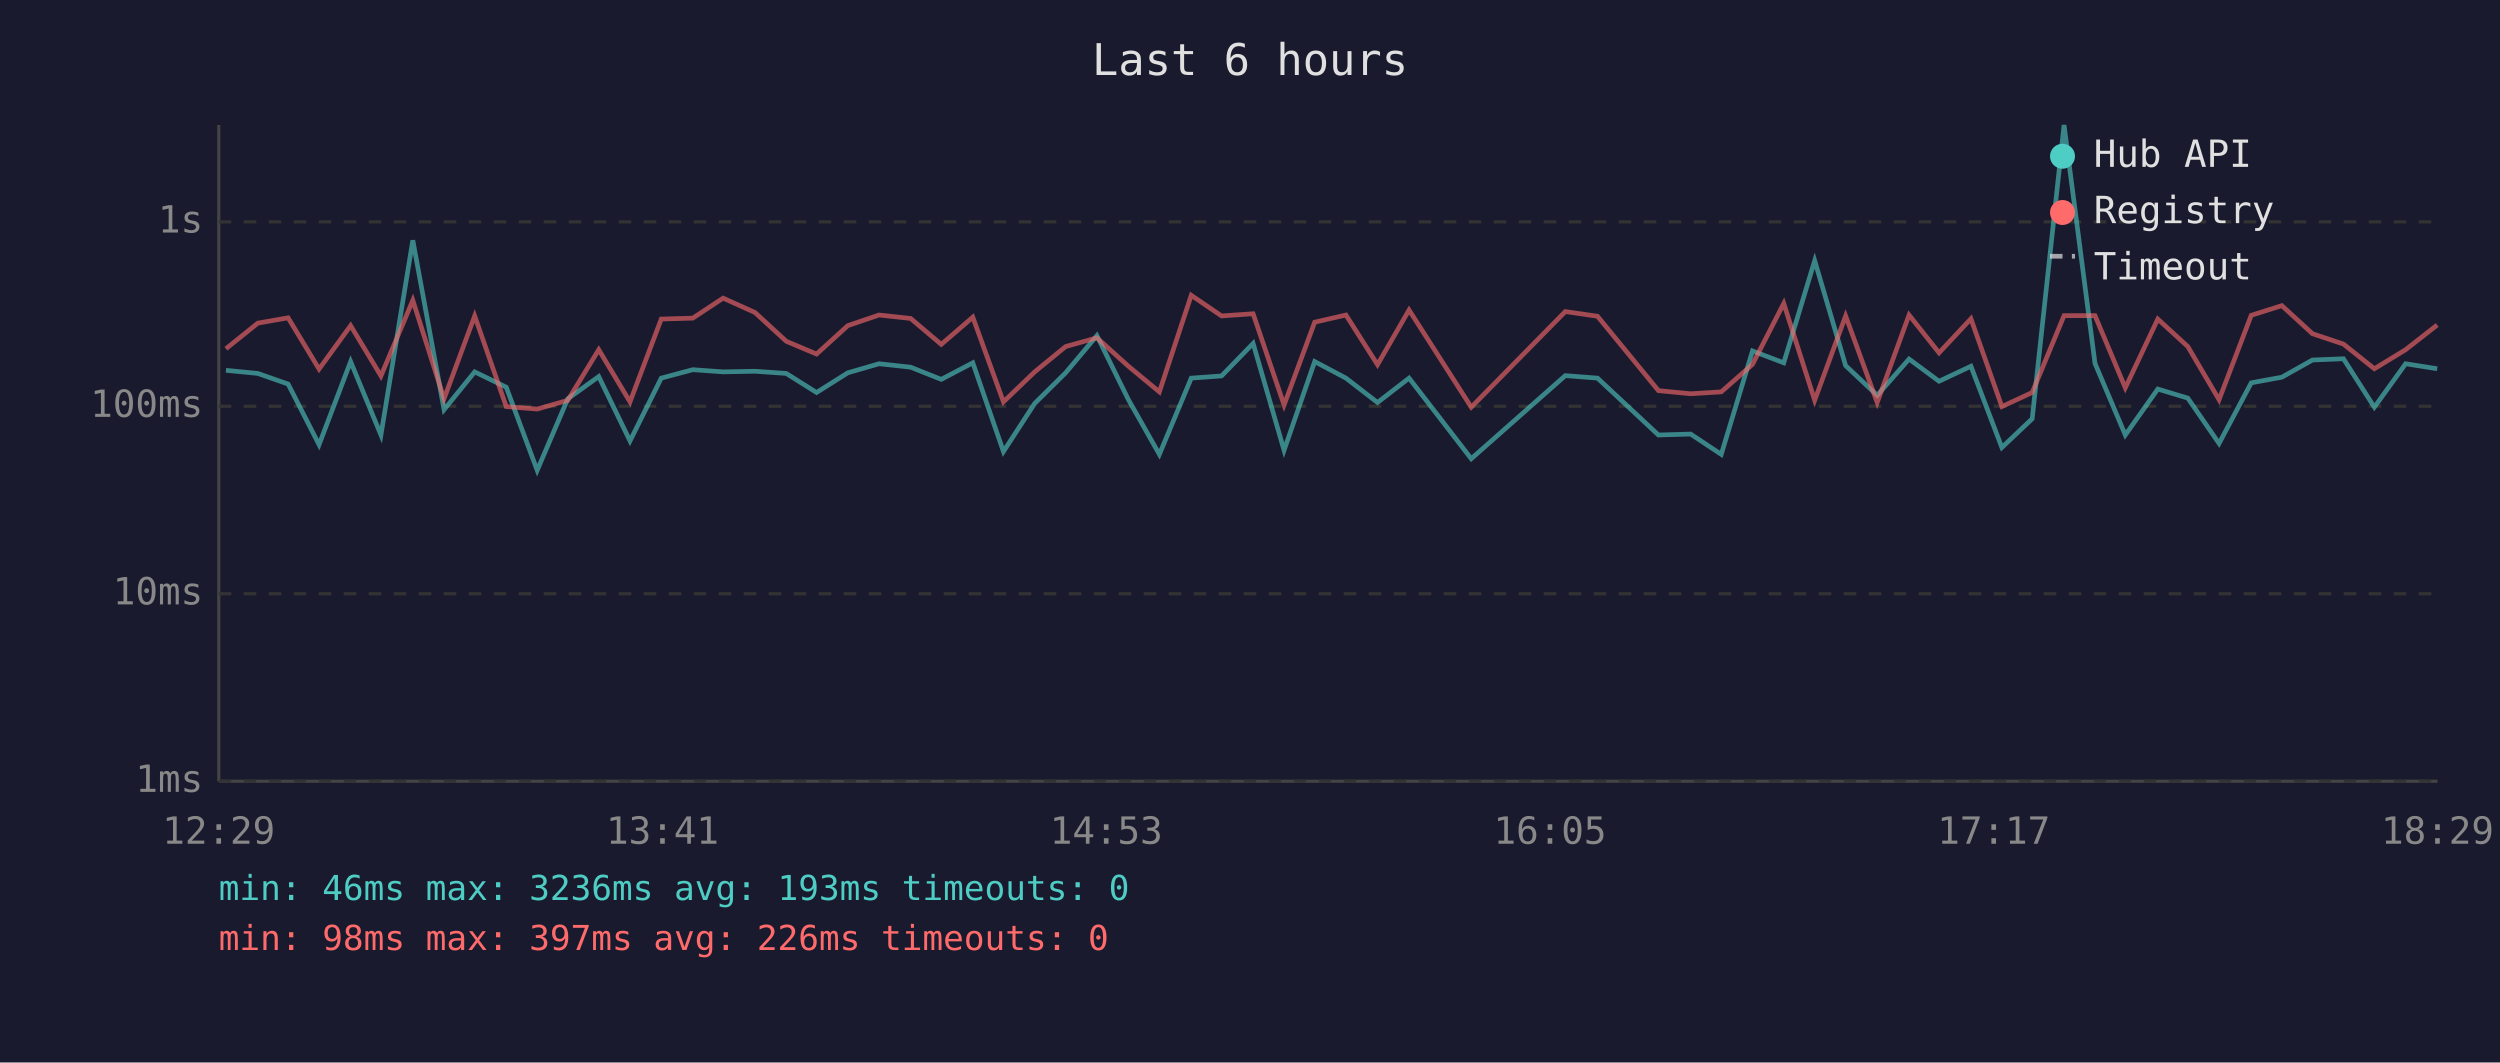
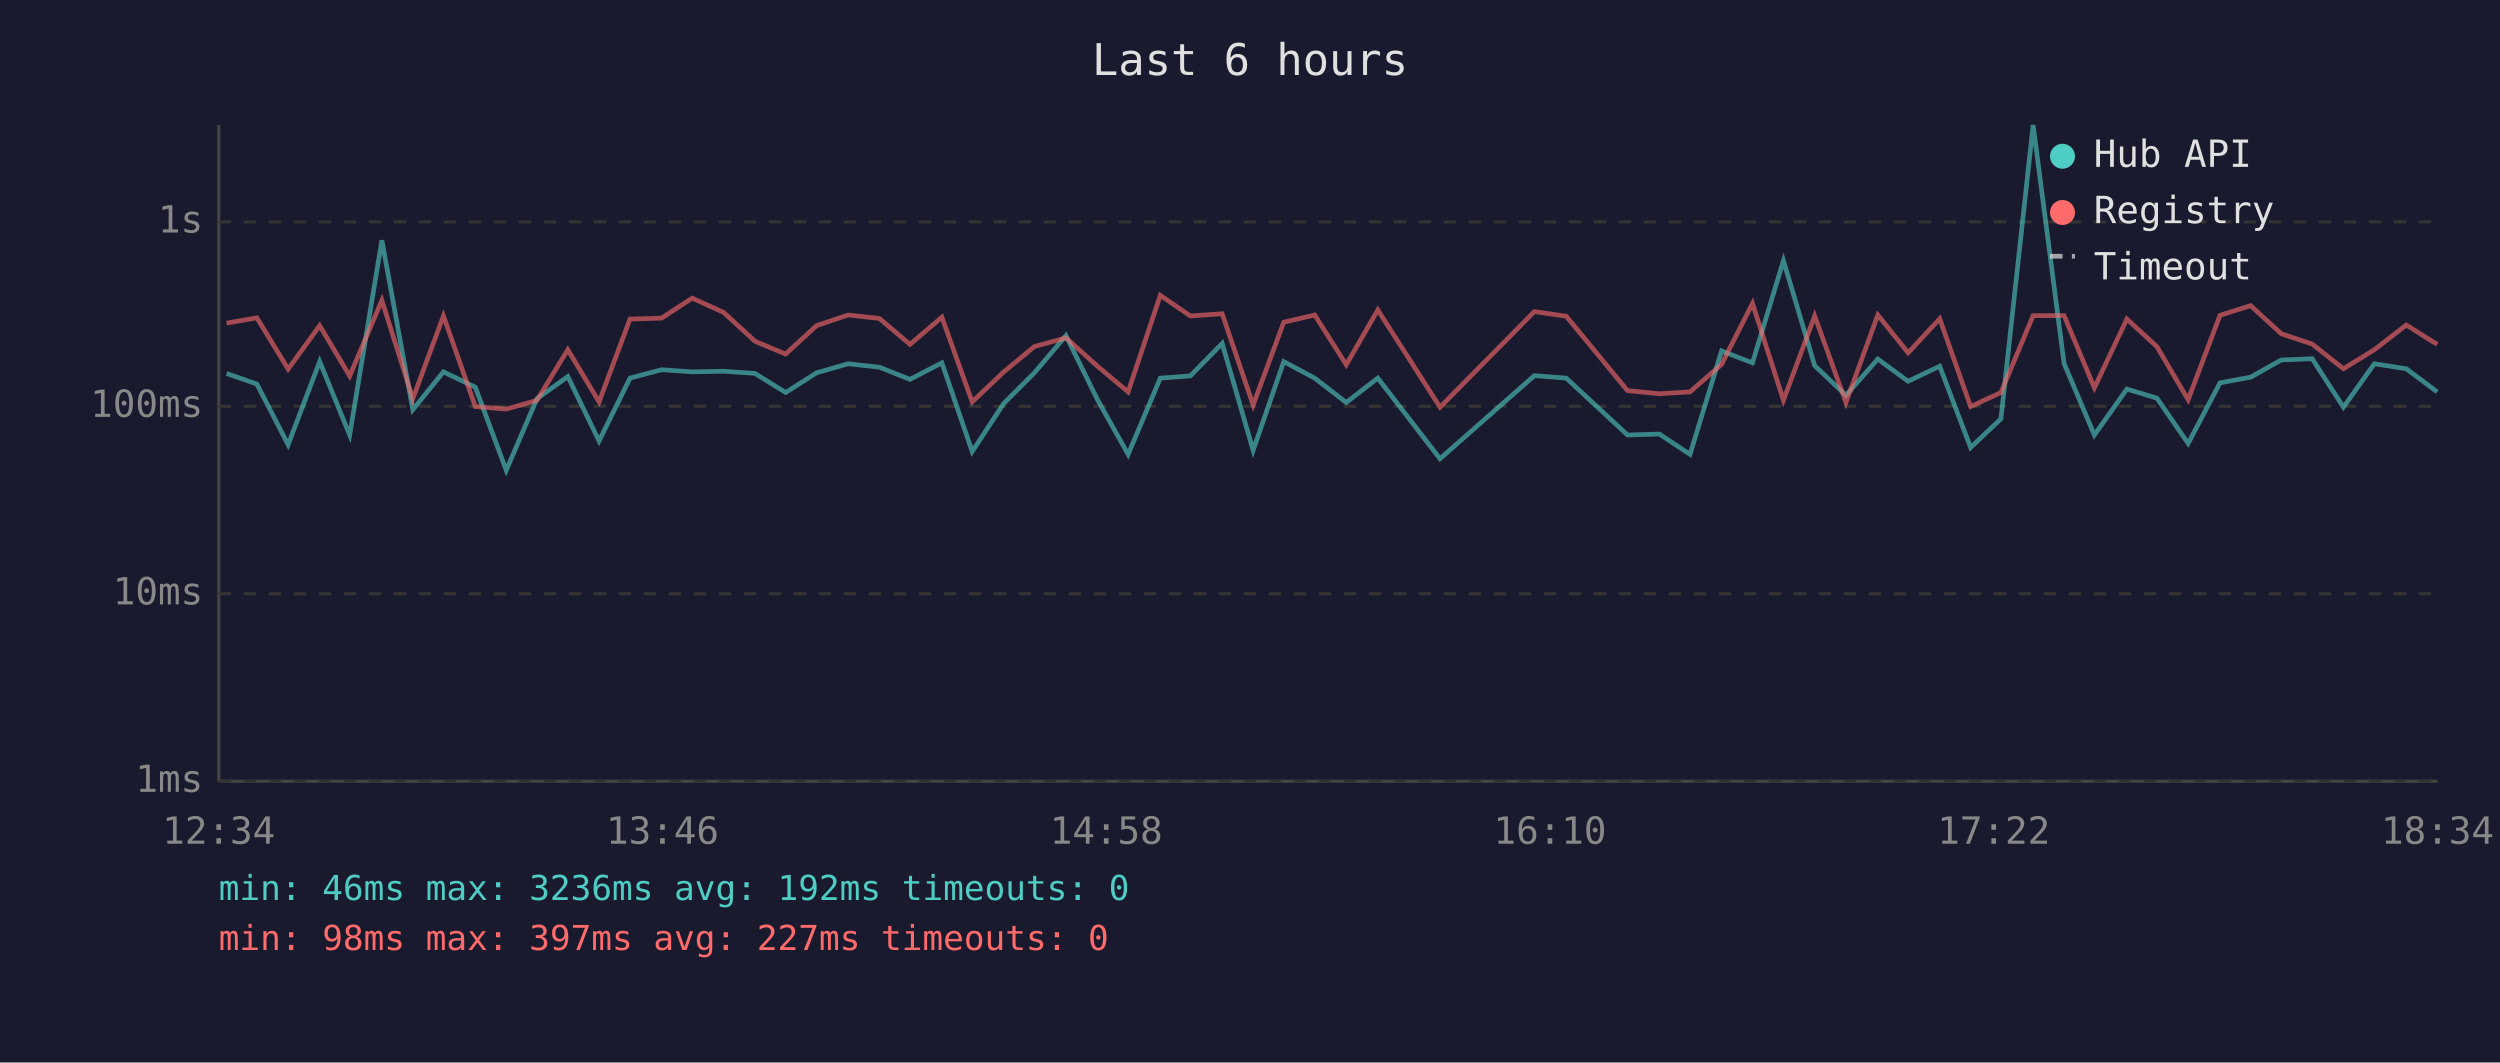
<svg xmlns="http://www.w3.org/2000/svg" viewBox="0 0 800 340" font-family="monospace" font-size="12">
  <rect width="800" height="340" fill="#1a1a2e" />
  <text x="400" y="24" fill="#e0e0e0" font-size="14" text-anchor="middle">Last 6 hours</text>
  <line x1="70" y1="40" x2="70" y2="250" stroke="#444" stroke-width="1" />
  <line x1="70" y1="250" x2="780" y2="250" stroke="#444" stroke-width="1" />
  <line x1="70" y1="250" x2="780" y2="250" stroke="#333" stroke-width="1" stroke-dasharray="4" />
  <text x="65" y="250" fill="#888" text-anchor="end" dominant-baseline="middle">1ms</text>
  <line x1="70" y1="190" x2="780" y2="190" stroke="#333" stroke-width="1" stroke-dasharray="4" />
  <text x="65" y="190" fill="#888" text-anchor="end" dominant-baseline="middle">10ms</text>
  <line x1="70" y1="130" x2="780" y2="130" stroke="#333" stroke-width="1" stroke-dasharray="4" />
  <text x="65" y="130" fill="#888" text-anchor="end" dominant-baseline="middle">100ms</text>
  <line x1="70" y1="71" x2="780" y2="71" stroke="#333" stroke-width="1" stroke-dasharray="4" />
  <text x="65" y="71" fill="#888" text-anchor="end" dominant-baseline="middle">1s</text>
-   <text x="70" y="270" fill="#888" text-anchor="middle">12:29</text>
-   <text x="212" y="270" fill="#888" text-anchor="middle">13:41</text>
-   <text x="354" y="270" fill="#888" text-anchor="middle">14:53</text>
-   <text x="496" y="270" fill="#888" text-anchor="middle">16:05</text>
-   <text x="638" y="270" fill="#888" text-anchor="middle">17:17</text>
-   <text x="780" y="270" fill="#888" text-anchor="middle">18:29</text>
-   <polyline points="72.3,118.5 82.5,119.5 92.2,122.9 102.1,142.3 112.2,115.7 121.9,139.2 132.1,76.9 142.1,131.1 151.9,119.0 162.0,123.9 171.9,150.5 181.7,127.6 191.6,120.5 201.6,141.1 211.6,121.0 221.7,118.3 231.4,119.0 241.6,118.8 251.6,119.5 261.3,125.6 271.3,119.3 281.3,116.4 291.4,117.5 301.2,121.4 311.3,116.1 321.1,144.5 331.1,129.1 341.0,119.3 351.0,107.4 361.1,127.9 371.0,145.4 381.2,121.0 390.9,120.3 401.0,109.9 410.9,144.1 420.7,115.7 430.7,121.0 440.8,128.8 450.9,121.0 470.8,146.8 500.9,120.2 511.2,121.0 530.7,139.2 541.0,138.9 550.8,145.4 560.8,112.3 570.8,116.1 580.7,83.4 590.6,117.0 600.7,126.5 610.9,114.9 620.5,122.0 630.7,117.2 640.6,143.2 650.3,134.0 660.5,40.0 670.4,116.3 680.1,139.2 690.5,124.5 700.1,127.4 710.1,141.9 720.4,122.5 730.2,120.7 740.0,115.2 749.9,114.8 759.8,130.3 769.8,116.4 779.9,118.0" fill="none" stroke="#4ecdc4" stroke-width="1.5" opacity="0.6" />
-   <polyline points="72.3,111.6 82.5,103.4 92.2,101.7 102.1,118.1 112.2,104.2 121.9,120.3 132.1,96.1 142.1,127.6 151.9,101.1 162.0,130.1 171.9,130.9 181.7,128.1 191.6,111.9 201.6,128.6 211.6,102.1 221.7,101.8 231.4,95.4 241.6,100.0 251.6,109.2 261.3,113.3 271.3,104.2 281.3,100.8 291.4,101.9 301.2,110.2 311.3,101.5 321.1,128.6 331.1,119.0 341.0,110.9 351.0,108.1 361.1,117.2 371.0,125.4 381.2,94.5 390.9,101.1 401.0,100.4 410.9,129.6 420.7,103.1 430.7,100.8 440.8,116.7 450.9,99.2 470.8,130.3 500.9,99.7 511.2,101.2 530.7,125.0 541.0,126.0 550.8,125.4 560.8,116.6 570.8,97.1 580.7,128.1 590.6,101.1 600.7,128.8 610.9,100.8 620.5,112.9 630.7,102.0 640.6,130.1 650.3,125.6 660.5,101.0 670.4,101.0 680.1,124.1 690.5,102.1 700.1,110.9 710.1,127.9 720.4,100.9 730.2,97.8 740.0,106.8 749.9,110.1 759.8,118.0 769.8,111.9 779.9,104.0" fill="none" stroke="#ff6b6b" stroke-width="1.5" opacity="0.6" />
+   <text x="70" y="270" fill="#888" text-anchor="middle">12:34</text>
+   <text x="212" y="270" fill="#888" text-anchor="middle">13:46</text>
+   <text x="354" y="270" fill="#888" text-anchor="middle">14:58</text>
+   <text x="496" y="270" fill="#888" text-anchor="middle">16:10</text>
+   <text x="638" y="270" fill="#888" text-anchor="middle">17:22</text>
+   <text x="780" y="270" fill="#888" text-anchor="middle">18:34</text>
+   <polyline points="72.5,119.5 82.2,122.9 92.2,142.3 102.3,115.7 111.9,139.2 122.2,76.9 132.1,131.1 141.9,119.0 152.1,123.9 162.0,150.5 171.8,127.6 181.7,120.5 191.7,141.1 201.6,121.0 211.7,118.3 221.5,119.0 231.6,118.8 241.6,119.5 251.4,125.6 261.3,119.3 271.4,116.4 281.4,117.5 291.2,121.4 301.4,116.1 311.1,144.5 321.2,129.1 331.0,119.3 341.1,107.4 351.2,127.9 361.0,145.4 371.3,121.0 380.9,120.3 391.1,109.9 401.0,144.1 410.8,115.7 420.7,121.0 430.8,128.8 440.9,121.0 460.8,146.8 491.0,120.2 501.2,121.0 520.8,139.2 531.0,138.9 540.8,145.4 550.9,112.3 560.8,116.1 570.7,83.4 580.7,117.0 590.7,126.5 600.9,114.9 610.6,122.0 620.7,117.2 630.6,143.2 640.3,134.0 650.6,40.0 660.5,116.3 670.2,139.2 680.6,124.5 690.2,127.4 700.2,141.9 710.4,122.5 720.2,120.7 730.0,115.2 739.9,114.8 749.9,130.3 759.8,116.4 770.0,118.0 779.9,125.4" fill="none" stroke="#4ecdc4" stroke-width="1.5" opacity="0.6" />
+   <polyline points="72.5,103.4 82.2,101.7 92.2,118.1 102.3,104.2 111.9,120.3 122.2,96.1 132.1,127.6 141.9,101.1 152.1,130.1 162.0,130.9 171.8,128.1 181.7,111.9 191.7,128.6 201.6,102.1 211.7,101.8 221.5,95.4 231.6,100.0 241.6,109.2 251.4,113.3 261.3,104.2 271.4,100.8 281.4,101.9 291.2,110.2 301.4,101.5 311.1,128.6 321.2,119.0 331.0,110.9 341.1,108.1 351.2,117.2 361.0,125.4 371.3,94.5 380.9,101.1 391.1,100.4 401.0,129.6 410.8,103.1 420.7,100.8 430.8,116.7 440.9,99.2 460.8,130.3 491.0,99.7 501.2,101.2 520.8,125.0 531.0,126.0 540.8,125.4 550.9,116.6 560.8,97.1 570.7,128.1 580.7,101.1 590.7,128.8 600.9,100.8 610.6,112.9 620.7,102.0 630.6,130.1 640.3,125.6 650.6,101.0 660.5,101.0 670.2,124.1 680.6,102.1 690.2,110.9 700.2,127.9 710.4,100.9 720.2,97.8 730.0,106.8 739.9,110.1 749.9,118.0 759.8,111.9 770.0,104.0 779.9,110.2" fill="none" stroke="#ff6b6b" stroke-width="1.5" opacity="0.6" />
  <circle cx="660" cy="50" r="4" fill="#4ecdc4" />
  <text x="670" y="50" fill="#e0e0e0" dominant-baseline="middle">Hub API</text>
  <circle cx="660" cy="68" r="4" fill="#ff6b6b" />
  <text x="670" y="68" fill="#e0e0e0" dominant-baseline="middle">Registry</text>
  <line x1="656" y1="82" x2="664" y2="82" stroke="#e0e0e0" stroke-width="1.5" stroke-dasharray="4,3" opacity="0.7" />
  <text x="670" y="86" fill="#e0e0e0" dominant-baseline="middle">Timeout</text>
-   <text x="70" y="288" fill="#4ecdc4" font-size="11">min: 46ms  max: 3236ms  avg: 193ms  timeouts: 0</text>
-   <text x="70" y="304" fill="#ff6b6b" font-size="11">min: 98ms  max: 397ms  avg: 226ms  timeouts: 0</text>
+   <text x="70" y="288" fill="#4ecdc4" font-size="11">min: 46ms  max: 3236ms  avg: 192ms  timeouts: 0</text>
+   <text x="70" y="304" fill="#ff6b6b" font-size="11">min: 98ms  max: 397ms  avg: 227ms  timeouts: 0</text>
</svg>
